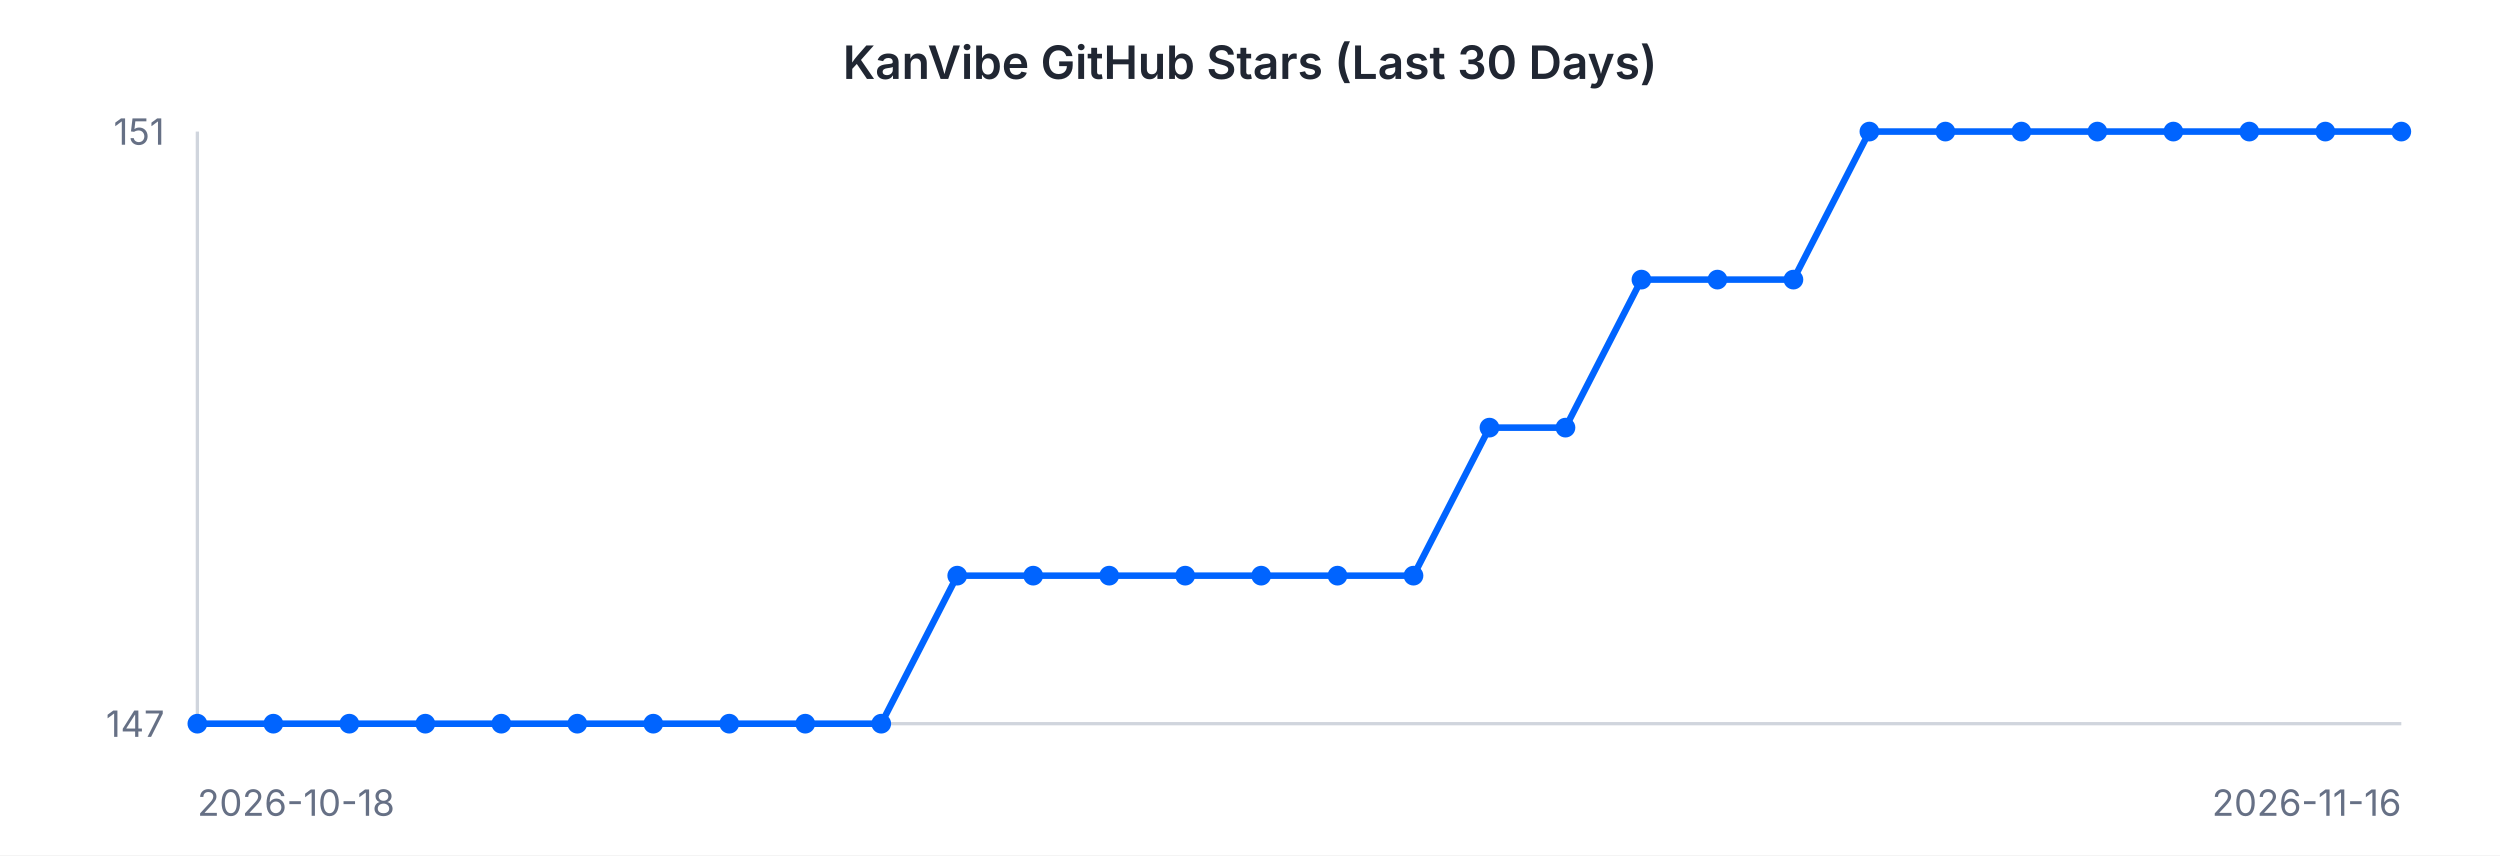
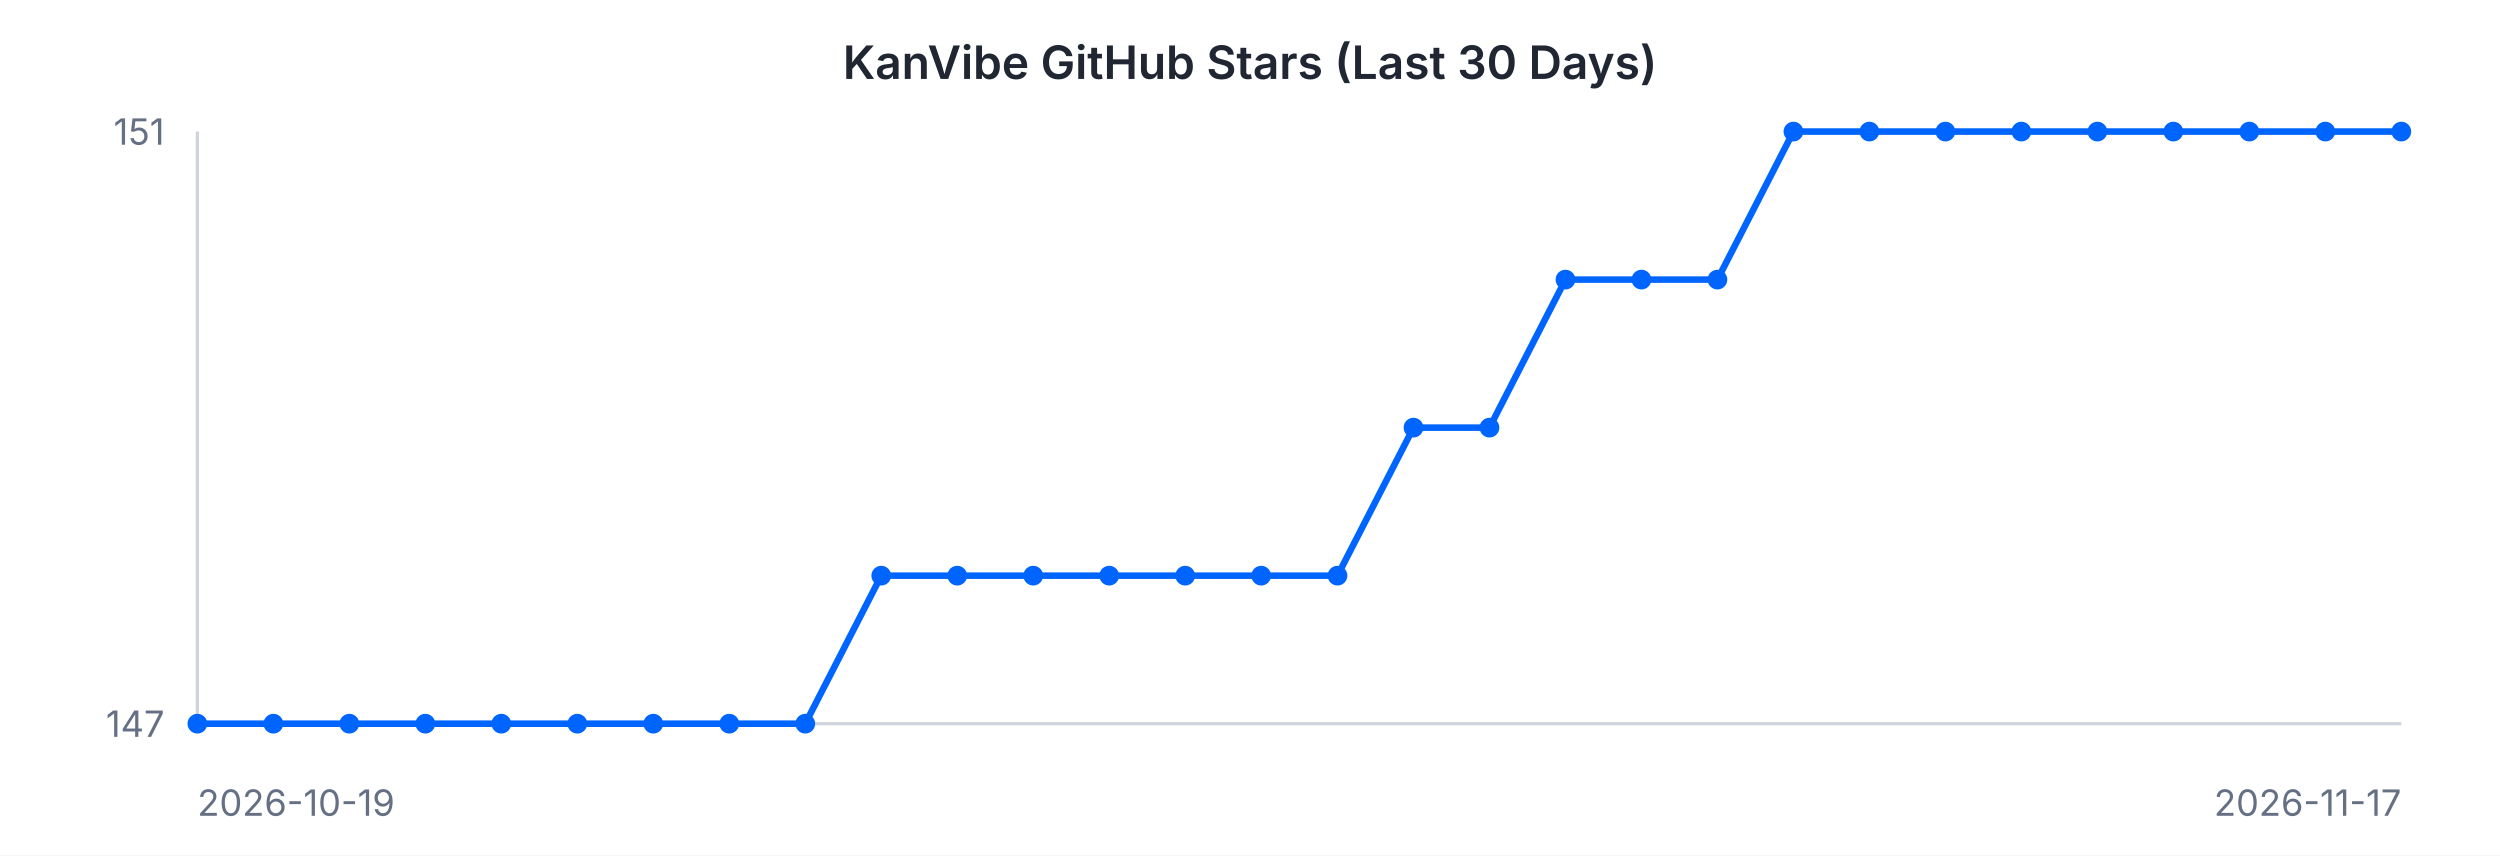
<svg xmlns="http://www.w3.org/2000/svg" width="760" height="260" viewBox="0 0 760 260" font-family="-apple-system, BlinkMacSystemFont, 'Segoe UI', sans-serif">
  <rect width="760" height="260" fill="#ffffff" />
  <text x="380" y="24" text-anchor="middle" font-size="14" font-weight="600" fill="#202632">KanVibe GitHub Stars (Last 30 Days)</text>
  <line x1="60" y1="40" x2="60" y2="220" stroke="#d0d5dd" stroke-width="1" />
  <line x1="60" y1="220" x2="730" y2="220" stroke="#d0d5dd" stroke-width="1" />
-   <path d="M 60.0 220.0 L 83.1 220.0 L 106.2 220.0 L 129.3 220.0 L 152.4 220.0 L 175.5 220.0 L 198.6 220.0 L 221.7 220.0 L 244.8 220.0 L 267.9 220.0 L 291.0 175.0 L 314.1 175.0 L 337.2 175.0 L 360.3 175.0 L 383.4 175.0 L 406.6 175.0 L 429.7 175.0 L 452.8 130.0 L 475.9 130.0 L 499.0 85.0 L 522.1 85.0 L 545.2 85.0 L 568.3 40.0 L 591.4 40.0 L 614.5 40.0 L 637.6 40.0 L 660.7 40.0 L 683.8 40.0 L 706.9 40.0 L 730.0 40.0" fill="none" stroke="#0064FF" stroke-width="2" />
+   <path d="M 60.0 220.0 L 83.1 220.0 L 106.2 220.0 L 129.3 220.0 L 152.4 220.0 L 175.5 220.0 L 198.6 220.0 L 221.7 220.0 L 244.8 220.0 L 267.9 175.0 L 291.0 175.0 L 314.1 175.0 L 337.2 175.0 L 360.3 175.0 L 383.4 175.0 L 406.6 175.0 L 429.7 130.0 L 452.8 130.0 L 475.9 85.0 L 499.0 85.0 L 522.1 85.0 L 545.2 40.0 L 568.3 40.0 L 591.4 40.0 L 614.5 40.0 L 637.6 40.0 L 660.7 40.0 L 683.8 40.0 L 706.9 40.0 L 730.0 40.0" fill="none" stroke="#0064FF" stroke-width="2" />
  <circle cx="60.0" cy="220.0" r="3" fill="#0064FF" />
  <circle cx="83.1" cy="220.0" r="3" fill="#0064FF" />
  <circle cx="106.2" cy="220.0" r="3" fill="#0064FF" />
  <circle cx="129.3" cy="220.0" r="3" fill="#0064FF" />
  <circle cx="152.4" cy="220.0" r="3" fill="#0064FF" />
  <circle cx="175.5" cy="220.0" r="3" fill="#0064FF" />
  <circle cx="198.6" cy="220.0" r="3" fill="#0064FF" />
  <circle cx="221.7" cy="220.0" r="3" fill="#0064FF" />
  <circle cx="244.8" cy="220.0" r="3" fill="#0064FF" />
-   <circle cx="267.9" cy="220.0" r="3" fill="#0064FF" />
+   <circle cx="267.9" cy="175.0" r="3" fill="#0064FF" />
  <circle cx="291.0" cy="175.0" r="3" fill="#0064FF" />
  <circle cx="314.1" cy="175.0" r="3" fill="#0064FF" />
  <circle cx="337.2" cy="175.0" r="3" fill="#0064FF" />
  <circle cx="360.3" cy="175.0" r="3" fill="#0064FF" />
  <circle cx="383.4" cy="175.0" r="3" fill="#0064FF" />
  <circle cx="406.6" cy="175.0" r="3" fill="#0064FF" />
-   <circle cx="429.7" cy="175.0" r="3" fill="#0064FF" />
+   <circle cx="429.7" cy="130.0" r="3" fill="#0064FF" />
  <circle cx="452.8" cy="130.0" r="3" fill="#0064FF" />
-   <circle cx="475.9" cy="130.0" r="3" fill="#0064FF" />
+   <circle cx="475.9" cy="85.0" r="3" fill="#0064FF" />
  <circle cx="499.0" cy="85.0" r="3" fill="#0064FF" />
  <circle cx="522.1" cy="85.0" r="3" fill="#0064FF" />
-   <circle cx="545.2" cy="85.0" r="3" fill="#0064FF" />
+   <circle cx="545.2" cy="40.0" r="3" fill="#0064FF" />
  <circle cx="568.3" cy="40.0" r="3" fill="#0064FF" />
  <circle cx="591.4" cy="40.0" r="3" fill="#0064FF" />
  <circle cx="614.5" cy="40.0" r="3" fill="#0064FF" />
  <circle cx="637.6" cy="40.0" r="3" fill="#0064FF" />
  <circle cx="660.7" cy="40.0" r="3" fill="#0064FF" />
  <circle cx="683.8" cy="40.0" r="3" fill="#0064FF" />
  <circle cx="706.9" cy="40.0" r="3" fill="#0064FF" />
  <circle cx="730.0" cy="40.0" r="3" fill="#0064FF" />
  <text x="50" y="44" text-anchor="end" font-size="11" fill="#667085">151</text>
  <text x="50" y="224" text-anchor="end" font-size="11" fill="#667085">147</text>
-   <text x="60" y="248" text-anchor="start" font-size="11" fill="#667085">2026-10-18</text>
-   <text x="730" y="248" text-anchor="end" font-size="11" fill="#667085">2026-11-16</text>
+   <text x="60" y="248" text-anchor="start" font-size="11" fill="#667085">2026-10-19</text>
+   <text x="730" y="248" text-anchor="end" font-size="11" fill="#667085">2026-11-17</text>
</svg>
